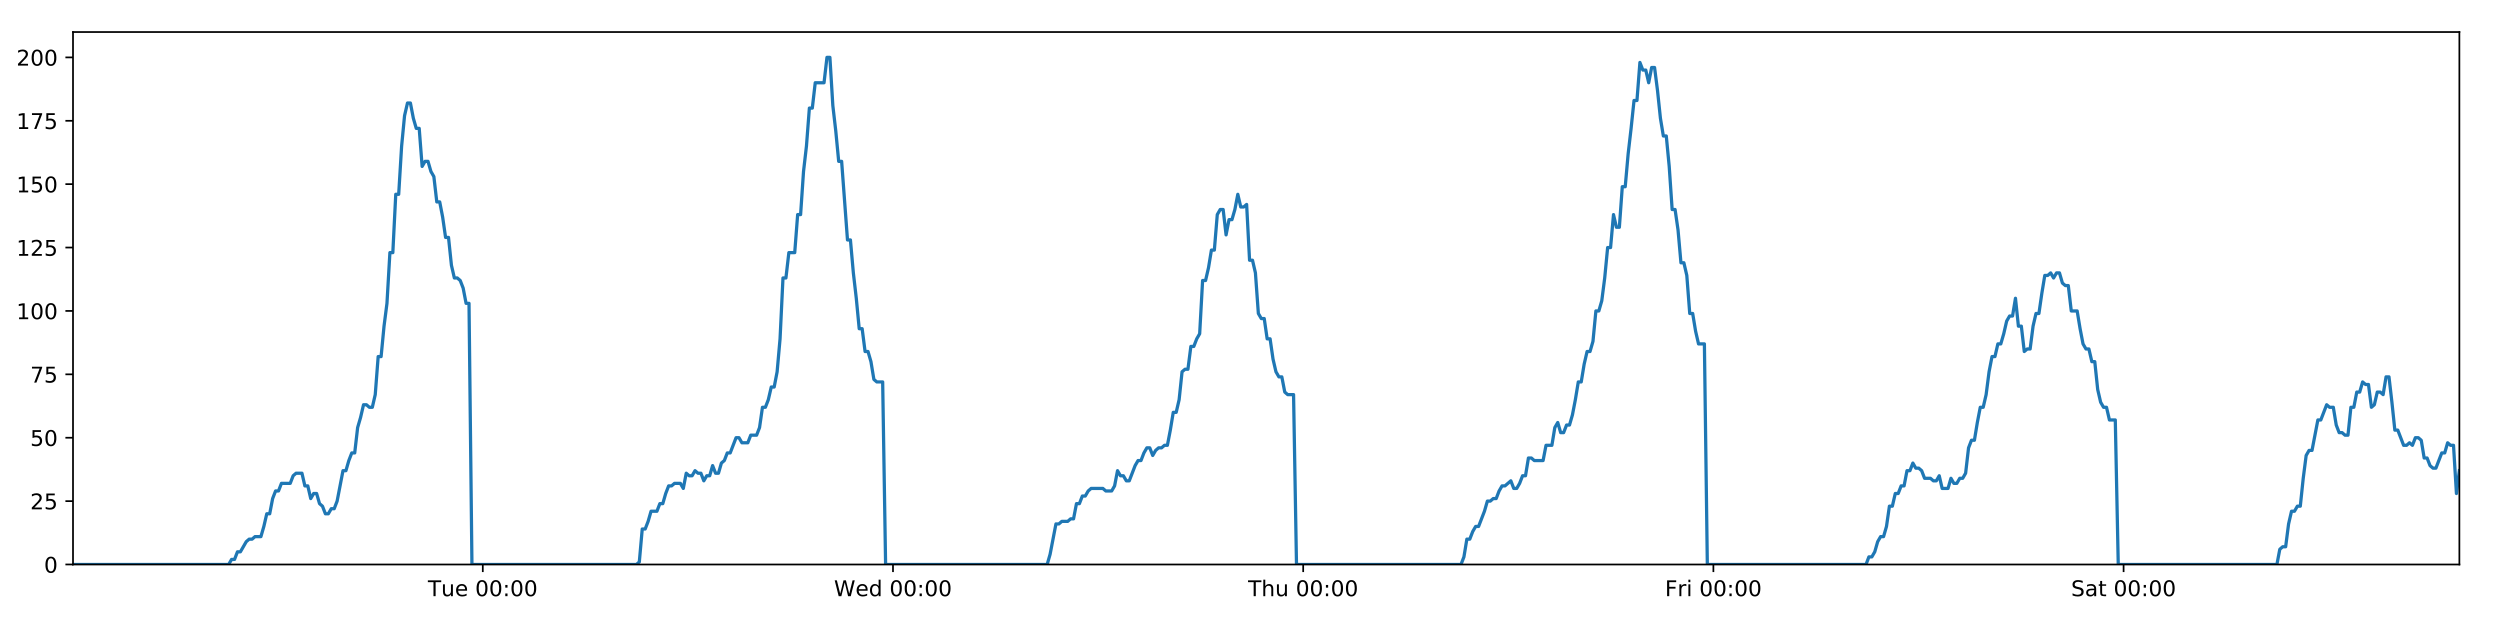
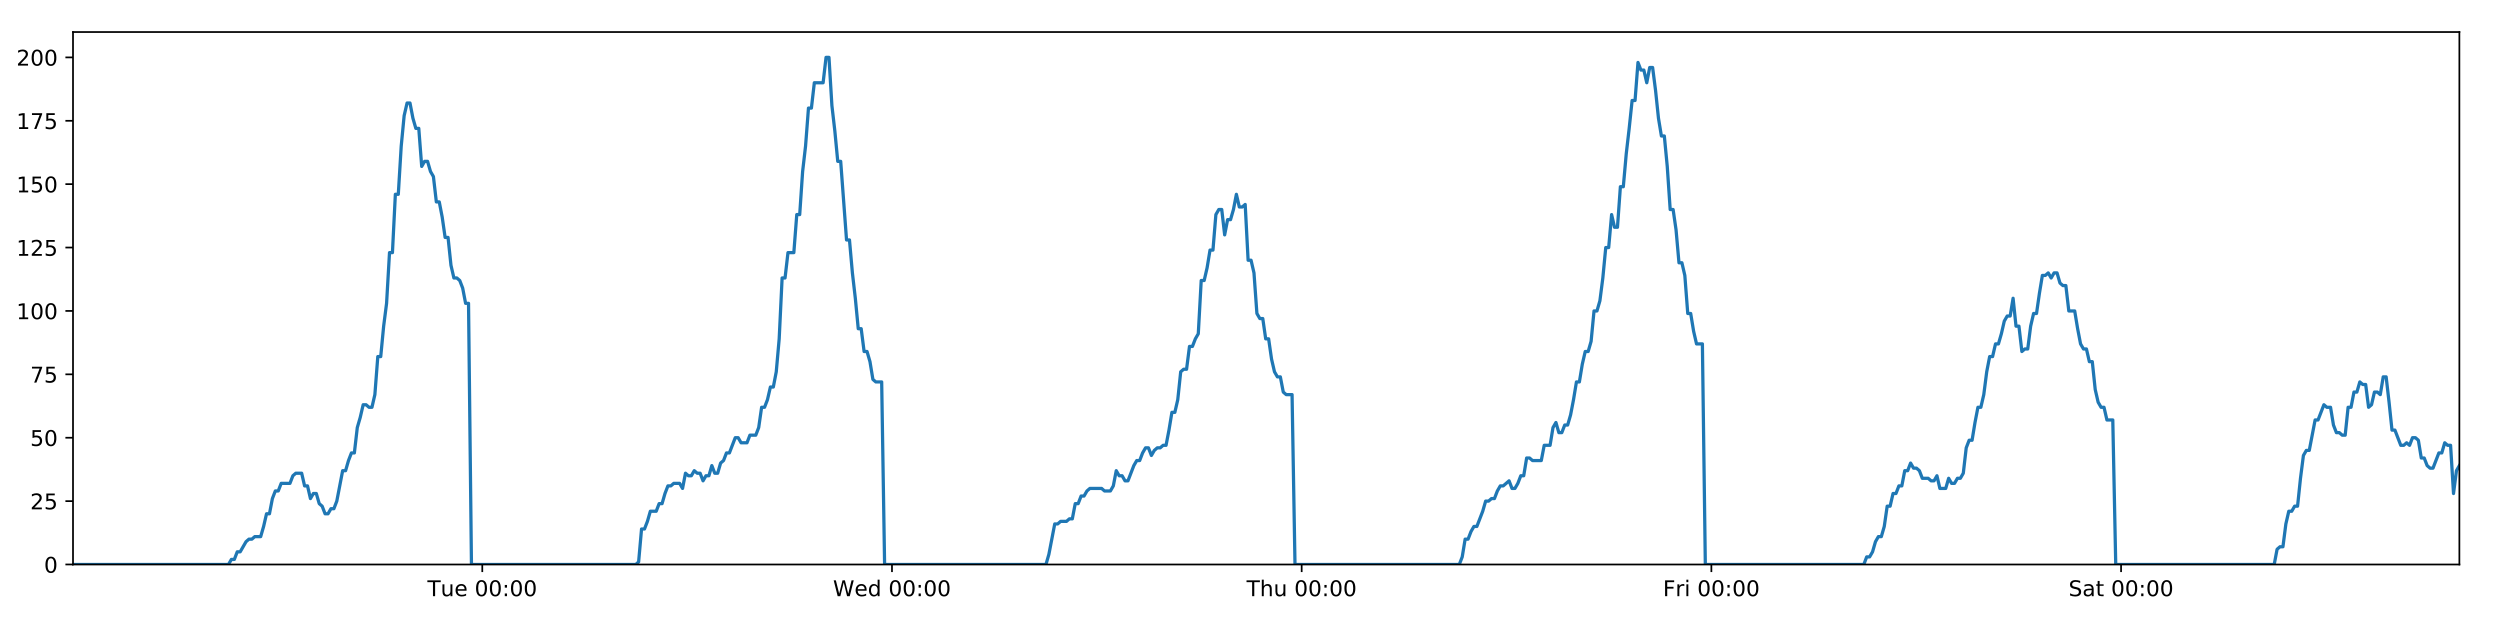
<svg xmlns="http://www.w3.org/2000/svg" xmlns:xlink="http://www.w3.org/1999/xlink" height="288pt" version="1.1" viewBox="0 0 1152 288" width="1152pt">
  <defs>
    <style type="text/css">
*{stroke-linecap:butt;stroke-linejoin:round;}
  </style>
  </defs>
  <g id="figure_1">
    <g id="patch_1">
      <path d="M 0 288  L 1152 288  L 1152 0  L 0 0  z " style="fill:#ffffff;" />
    </g>
    <g id="axes_1">
      <g id="patch_2">
        <path d="M 33.64 260.12  L 1133.28 260.12  L 1133.28 14.76  L 33.64 14.76  z " style="fill:#ffffff;" />
      </g>
      <g id="matplotlib.axis_1">
        <g id="xtick_1">
          <g id="line2d_1">
            <defs>
-               <path d="M 0 0  L 0 3.5  " id="mc41a1f7509" style="stroke:#000000;stroke-width:0.8;" />
-             </defs>
-             <g>
-               <use style="stroke:#000000;stroke-width:0.8;" x="222.469" xlink:href="#mc41a1f7509" y="260.12" />
+               <path d="M 0 0  L 0 3.5  " id="md5258935ce" style="stroke:#000000;stroke-width:0.8;" />
+             </defs>
+             <g>
+               <use style="stroke:#000000;stroke-width:0.8;" x="222.237" xlink:href="#md5258935ce" y="260.12" />
            </g>
          </g>
          <g id="text_1">
            <defs>
              <path d="M -0.297 72.906  L 61.375 72.906  L 61.375 64.594  L 35.5 64.594  L 35.5 0  L 25.594 0  L 25.594 64.594  L -0.297 64.594  z " id="DejaVuSans-84" />
              <path d="M 8.5 21.578  L 8.5 54.688  L 17.484 54.688  L 17.484 21.922  Q 17.484 14.156 20.5 10.266  Q 23.531 6.391 29.594 6.391  Q 36.859 6.391 41.078 11.031  Q 45.312 15.672 45.312 23.688  L 45.312 54.688  L 54.297 54.688  L 54.297 0  L 45.312 0  L 45.312 8.406  Q 42.047 3.422 37.719 1  Q 33.406 -1.422 27.688 -1.422  Q 18.266 -1.422 13.375 4.438  Q 8.5 10.297 8.5 21.578  z M 31.109 56  z " id="DejaVuSans-117" />
              <path d="M 56.203 29.594  L 56.203 25.203  L 14.891 25.203  Q 15.484 15.922 20.484 11.062  Q 25.484 6.203 34.422 6.203  Q 39.594 6.203 44.453 7.469  Q 49.312 8.734 54.109 11.281  L 54.109 2.781  Q 49.266 0.734 44.188 -0.344  Q 39.109 -1.422 33.891 -1.422  Q 20.797 -1.422 13.156 6.188  Q 5.516 13.812 5.516 26.812  Q 5.516 40.234 12.766 48.109  Q 20.016 56 32.328 56  Q 43.359 56 49.781 48.891  Q 56.203 41.797 56.203 29.594  z M 47.219 32.234  Q 47.125 39.594 43.094 43.984  Q 39.062 48.391 32.422 48.391  Q 24.906 48.391 20.391 44.141  Q 15.875 39.891 15.188 32.172  z " id="DejaVuSans-101" />
              <path id="DejaVuSans-32" />
              <path d="M 31.781 66.406  Q 24.172 66.406 20.328 58.906  Q 16.5 51.422 16.5 36.375  Q 16.5 21.391 20.328 13.891  Q 24.172 6.391 31.781 6.391  Q 39.453 6.391 43.281 13.891  Q 47.125 21.391 47.125 36.375  Q 47.125 51.422 43.281 58.906  Q 39.453 66.406 31.781 66.406  z M 31.781 74.219  Q 44.047 74.219 50.516 64.516  Q 56.984 54.828 56.984 36.375  Q 56.984 17.969 50.516 8.266  Q 44.047 -1.422 31.781 -1.422  Q 19.531 -1.422 13.062 8.266  Q 6.594 17.969 6.594 36.375  Q 6.594 54.828 13.062 64.516  Q 19.531 74.219 31.781 74.219  z " id="DejaVuSans-48" />
              <path d="M 11.719 12.406  L 22.016 12.406  L 22.016 0  L 11.719 0  z M 11.719 51.703  L 22.016 51.703  L 22.016 39.312  L 11.719 39.312  z " id="DejaVuSans-58" />
            </defs>
-             <g transform="translate(197.1827 274.7184)scale(0.1 -0.1)">
+             <g transform="translate(196.951 274.7184)scale(0.1 -0.1)">
              <use xlink:href="#DejaVuSans-84" />
              <use x="60.85" xlink:href="#DejaVuSans-117" />
              <use x="124.229" xlink:href="#DejaVuSans-101" />
              <use x="185.752" xlink:href="#DejaVuSans-32" />
              <use x="217.539" xlink:href="#DejaVuSans-48" />
              <use x="281.162" xlink:href="#DejaVuSans-48" />
              <use x="344.785" xlink:href="#DejaVuSans-58" />
              <use x="378.477" xlink:href="#DejaVuSans-48" />
              <use x="442.1" xlink:href="#DejaVuSans-48" />
            </g>
          </g>
        </g>
        <g id="xtick_2">
          <g id="line2d_2">
            <g>
-               <use style="stroke:#000000;stroke-width:0.8;" x="411.489" xlink:href="#mc41a1f7509" y="260.12" />
+               <use style="stroke:#000000;stroke-width:0.8;" x="411.025" xlink:href="#md5258935ce" y="260.12" />
            </g>
          </g>
          <g id="text_2">
            <defs>
              <path d="M 3.328 72.906  L 13.281 72.906  L 28.609 11.281  L 43.891 72.906  L 54.984 72.906  L 70.312 11.281  L 85.594 72.906  L 95.609 72.906  L 77.297 0  L 64.891 0  L 49.516 63.281  L 33.984 0  L 21.578 0  z " id="DejaVuSans-87" />
              <path d="M 45.406 46.391  L 45.406 75.984  L 54.391 75.984  L 54.391 0  L 45.406 0  L 45.406 8.203  Q 42.578 3.328 38.25 0.953  Q 33.938 -1.422 27.875 -1.422  Q 17.969 -1.422 11.734 6.484  Q 5.516 14.406 5.516 27.297  Q 5.516 40.188 11.734 48.094  Q 17.969 56 27.875 56  Q 33.938 56 38.25 53.625  Q 42.578 51.266 45.406 46.391  z M 14.797 27.297  Q 14.797 17.391 18.875 11.75  Q 22.953 6.109 30.078 6.109  Q 37.203 6.109 41.297 11.75  Q 45.406 17.391 45.406 27.297  Q 45.406 37.203 41.297 42.844  Q 37.203 48.484 30.078 48.484  Q 22.953 48.484 18.875 42.844  Q 14.797 37.203 14.797 27.297  z " id="DejaVuSans-100" />
            </defs>
-             <g transform="translate(384.2998 274.7184)scale(0.1 -0.1)">
+             <g transform="translate(383.8361 274.7184)scale(0.1 -0.1)">
              <use xlink:href="#DejaVuSans-87" />
              <use x="98.799" xlink:href="#DejaVuSans-101" />
              <use x="160.322" xlink:href="#DejaVuSans-100" />
              <use x="223.799" xlink:href="#DejaVuSans-32" />
              <use x="255.586" xlink:href="#DejaVuSans-48" />
              <use x="319.209" xlink:href="#DejaVuSans-48" />
              <use x="382.832" xlink:href="#DejaVuSans-58" />
              <use x="416.523" xlink:href="#DejaVuSans-48" />
              <use x="480.146" xlink:href="#DejaVuSans-48" />
            </g>
          </g>
        </g>
        <g id="xtick_3">
          <g id="line2d_3">
            <g>
-               <use style="stroke:#000000;stroke-width:0.8;" x="600.509" xlink:href="#mc41a1f7509" y="260.12" />
+               <use style="stroke:#000000;stroke-width:0.8;" x="599.813" xlink:href="#md5258935ce" y="260.12" />
            </g>
          </g>
          <g id="text_3">
            <defs>
              <path d="M 54.891 33.016  L 54.891 0  L 45.906 0  L 45.906 32.719  Q 45.906 40.484 42.875 44.328  Q 39.844 48.188 33.797 48.188  Q 26.516 48.188 22.312 43.547  Q 18.109 38.922 18.109 30.906  L 18.109 0  L 9.078 0  L 9.078 75.984  L 18.109 75.984  L 18.109 46.188  Q 21.344 51.125 25.703 53.562  Q 30.078 56 35.797 56  Q 45.219 56 50.047 50.172  Q 54.891 44.344 54.891 33.016  z " id="DejaVuSans-104" />
            </defs>
-             <g transform="translate(575.1192 274.7184)scale(0.1 -0.1)">
+             <g transform="translate(574.4236 274.7184)scale(0.1 -0.1)">
              <use xlink:href="#DejaVuSans-84" />
              <use x="61.084" xlink:href="#DejaVuSans-104" />
              <use x="124.463" xlink:href="#DejaVuSans-117" />
              <use x="187.842" xlink:href="#DejaVuSans-32" />
              <use x="219.629" xlink:href="#DejaVuSans-48" />
              <use x="283.252" xlink:href="#DejaVuSans-48" />
              <use x="346.875" xlink:href="#DejaVuSans-58" />
              <use x="380.566" xlink:href="#DejaVuSans-48" />
              <use x="444.189" xlink:href="#DejaVuSans-48" />
            </g>
          </g>
        </g>
        <g id="xtick_4">
          <g id="line2d_4">
            <g>
-               <use style="stroke:#000000;stroke-width:0.8;" x="789.529" xlink:href="#mc41a1f7509" y="260.12" />
+               <use style="stroke:#000000;stroke-width:0.8;" x="788.602" xlink:href="#md5258935ce" y="260.12" />
            </g>
          </g>
          <g id="text_4">
            <defs>
              <path d="M 9.812 72.906  L 51.703 72.906  L 51.703 64.594  L 19.672 64.594  L 19.672 43.109  L 48.578 43.109  L 48.578 34.812  L 19.672 34.812  L 19.672 0  L 9.812 0  z " id="DejaVuSans-70" />
              <path d="M 41.109 46.297  Q 39.594 47.172 37.812 47.578  Q 36.031 48 33.891 48  Q 26.266 48 22.188 43.047  Q 18.109 38.094 18.109 28.812  L 18.109 0  L 9.078 0  L 9.078 54.688  L 18.109 54.688  L 18.109 46.188  Q 20.953 51.172 25.484 53.578  Q 30.031 56 36.531 56  Q 37.453 56 38.578 55.875  Q 39.703 55.766 41.062 55.516  z " id="DejaVuSans-114" />
              <path d="M 9.422 54.688  L 18.406 54.688  L 18.406 0  L 9.422 0  z M 9.422 75.984  L 18.406 75.984  L 18.406 64.594  L 9.422 64.594  z " id="DejaVuSans-105" />
            </defs>
-             <g transform="translate(767.216 274.7184)scale(0.1 -0.1)">
+             <g transform="translate(766.2884 274.7184)scale(0.1 -0.1)">
              <use xlink:href="#DejaVuSans-70" />
              <use x="57.41" xlink:href="#DejaVuSans-114" />
              <use x="98.523" xlink:href="#DejaVuSans-105" />
              <use x="126.307" xlink:href="#DejaVuSans-32" />
              <use x="158.094" xlink:href="#DejaVuSans-48" />
              <use x="221.717" xlink:href="#DejaVuSans-48" />
              <use x="285.34" xlink:href="#DejaVuSans-58" />
              <use x="319.031" xlink:href="#DejaVuSans-48" />
              <use x="382.654" xlink:href="#DejaVuSans-48" />
            </g>
          </g>
        </g>
        <g id="xtick_5">
          <g id="line2d_5">
            <g>
-               <use style="stroke:#000000;stroke-width:0.8;" x="978.55" xlink:href="#mc41a1f7509" y="260.12" />
+               <use style="stroke:#000000;stroke-width:0.8;" x="977.39" xlink:href="#md5258935ce" y="260.12" />
            </g>
          </g>
          <g id="text_5">
            <defs>
              <path d="M 53.516 70.516  L 53.516 60.891  Q 47.906 63.578 42.922 64.891  Q 37.938 66.219 33.297 66.219  Q 25.25 66.219 20.875 63.094  Q 16.5 59.969 16.5 54.203  Q 16.5 49.359 19.406 46.891  Q 22.312 44.438 30.422 42.922  L 36.375 41.703  Q 47.406 39.594 52.656 34.297  Q 57.906 29 57.906 20.125  Q 57.906 9.516 50.797 4.047  Q 43.703 -1.422 29.984 -1.422  Q 24.812 -1.422 18.969 -0.25  Q 13.141 0.922 6.891 3.219  L 6.891 13.375  Q 12.891 10.016 18.656 8.297  Q 24.422 6.594 29.984 6.594  Q 38.422 6.594 43.016 9.906  Q 47.609 13.234 47.609 19.391  Q 47.609 24.75 44.312 27.781  Q 41.016 30.812 33.5 32.328  L 27.484 33.5  Q 16.453 35.688 11.516 40.375  Q 6.594 45.062 6.594 53.422  Q 6.594 63.094 13.406 68.656  Q 20.219 74.219 32.172 74.219  Q 37.312 74.219 42.625 73.281  Q 47.953 72.359 53.516 70.516  z " id="DejaVuSans-83" />
              <path d="M 34.281 27.484  Q 23.391 27.484 19.188 25  Q 14.984 22.516 14.984 16.5  Q 14.984 11.719 18.141 8.906  Q 21.297 6.109 26.703 6.109  Q 34.188 6.109 38.703 11.406  Q 43.219 16.703 43.219 25.484  L 43.219 27.484  z M 52.203 31.203  L 52.203 0  L 43.219 0  L 43.219 8.297  Q 40.141 3.328 35.547 0.953  Q 30.953 -1.422 24.312 -1.422  Q 15.922 -1.422 10.953 3.297  Q 6 8.016 6 15.922  Q 6 25.141 12.172 29.828  Q 18.359 34.516 30.609 34.516  L 43.219 34.516  L 43.219 35.406  Q 43.219 41.609 39.141 45  Q 35.062 48.391 27.688 48.391  Q 23 48.391 18.547 47.266  Q 14.109 46.141 10.016 43.891  L 10.016 52.203  Q 14.938 54.109 19.578 55.047  Q 24.219 56 28.609 56  Q 40.484 56 46.344 49.844  Q 52.203 43.703 52.203 31.203  z " id="DejaVuSans-97" />
              <path d="M 18.312 70.219  L 18.312 54.688  L 36.812 54.688  L 36.812 47.703  L 18.312 47.703  L 18.312 18.016  Q 18.312 11.328 20.141 9.422  Q 21.969 7.516 27.594 7.516  L 36.812 7.516  L 36.812 0  L 27.594 0  Q 17.188 0 13.234 3.875  Q 9.281 7.766 9.281 18.016  L 9.281 47.703  L 2.688 47.703  L 2.688 54.688  L 9.281 54.688  L 9.281 70.219  z " id="DejaVuSans-116" />
            </defs>
-             <g transform="translate(954.3527 274.7184)scale(0.1 -0.1)">
+             <g transform="translate(953.1931 274.7184)scale(0.1 -0.1)">
              <use xlink:href="#DejaVuSans-83" />
              <use x="63.477" xlink:href="#DejaVuSans-97" />
              <use x="124.756" xlink:href="#DejaVuSans-116" />
              <use x="163.965" xlink:href="#DejaVuSans-32" />
              <use x="195.752" xlink:href="#DejaVuSans-48" />
              <use x="259.375" xlink:href="#DejaVuSans-48" />
              <use x="322.998" xlink:href="#DejaVuSans-58" />
              <use x="356.689" xlink:href="#DejaVuSans-48" />
              <use x="420.312" xlink:href="#DejaVuSans-48" />
            </g>
          </g>
        </g>
      </g>
      <g id="matplotlib.axis_2">
        <g id="ytick_1">
          <g id="line2d_6">
            <defs>
-               <path d="M 0 0  L -3.5 0  " id="mb7c063714a" style="stroke:#000000;stroke-width:0.8;" />
-             </defs>
-             <g>
-               <use style="stroke:#000000;stroke-width:0.8;" x="33.64" xlink:href="#mb7c063714a" y="260.12" />
+               <path d="M 0 0  L -3.5 0  " id="ma5c01101cc" style="stroke:#000000;stroke-width:0.8;" />
+             </defs>
+             <g>
+               <use style="stroke:#000000;stroke-width:0.8;" x="33.64" xlink:href="#ma5c01101cc" y="260.12" />
            </g>
          </g>
          <g id="text_6">
            <g transform="translate(20.2775 263.9192)scale(0.1 -0.1)">
              <use xlink:href="#DejaVuSans-48" />
            </g>
          </g>
        </g>
        <g id="ytick_2">
          <g id="line2d_7">
            <g>
-               <use style="stroke:#000000;stroke-width:0.8;" x="33.64" xlink:href="#mb7c063714a" y="230.91" />
+               <use style="stroke:#000000;stroke-width:0.8;" x="33.64" xlink:href="#ma5c01101cc" y="230.91" />
            </g>
          </g>
          <g id="text_7">
            <defs>
              <path d="M 19.188 8.297  L 53.609 8.297  L 53.609 0  L 7.328 0  L 7.328 8.297  Q 12.938 14.109 22.625 23.891  Q 32.328 33.688 34.812 36.531  Q 39.547 41.844 41.422 45.531  Q 43.312 49.219 43.312 52.781  Q 43.312 58.594 39.234 62.25  Q 35.156 65.922 28.609 65.922  Q 23.969 65.922 18.812 64.312  Q 13.672 62.703 7.812 59.422  L 7.812 69.391  Q 13.766 71.781 18.938 73  Q 24.125 74.219 28.422 74.219  Q 39.75 74.219 46.484 68.547  Q 53.219 62.891 53.219 53.422  Q 53.219 48.922 51.531 44.891  Q 49.859 40.875 45.406 35.406  Q 44.188 33.984 37.641 27.219  Q 31.109 20.453 19.188 8.297  z " id="DejaVuSans-50" />
              <path d="M 10.797 72.906  L 49.516 72.906  L 49.516 64.594  L 19.828 64.594  L 19.828 46.734  Q 21.969 47.469 24.109 47.828  Q 26.266 48.188 28.422 48.188  Q 40.625 48.188 47.75 41.5  Q 54.891 34.812 54.891 23.391  Q 54.891 11.625 47.562 5.094  Q 40.234 -1.422 26.906 -1.422  Q 22.312 -1.422 17.547 -0.641  Q 12.797 0.141 7.719 1.703  L 7.719 11.625  Q 12.109 9.234 16.797 8.062  Q 21.484 6.891 26.703 6.891  Q 35.156 6.891 40.078 11.328  Q 45.016 15.766 45.016 23.391  Q 45.016 31 40.078 35.438  Q 35.156 39.891 26.703 39.891  Q 22.75 39.891 18.812 39.016  Q 14.891 38.141 10.797 36.281  z " id="DejaVuSans-53" />
            </defs>
            <g transform="translate(13.915 234.7097)scale(0.1 -0.1)">
              <use xlink:href="#DejaVuSans-50" />
              <use x="63.623" xlink:href="#DejaVuSans-53" />
            </g>
          </g>
        </g>
        <g id="ytick_3">
          <g id="line2d_8">
            <g>
-               <use style="stroke:#000000;stroke-width:0.8;" x="33.64" xlink:href="#mb7c063714a" y="201.701" />
+               <use style="stroke:#000000;stroke-width:0.8;" x="33.64" xlink:href="#ma5c01101cc" y="201.701" />
            </g>
          </g>
          <g id="text_8">
            <g transform="translate(13.915 205.5002)scale(0.1 -0.1)">
              <use xlink:href="#DejaVuSans-53" />
              <use x="63.623" xlink:href="#DejaVuSans-48" />
            </g>
          </g>
        </g>
        <g id="ytick_4">
          <g id="line2d_9">
            <g>
-               <use style="stroke:#000000;stroke-width:0.8;" x="33.64" xlink:href="#mb7c063714a" y="172.491" />
+               <use style="stroke:#000000;stroke-width:0.8;" x="33.64" xlink:href="#ma5c01101cc" y="172.491" />
            </g>
          </g>
          <g id="text_9">
            <defs>
              <path d="M 8.203 72.906  L 55.078 72.906  L 55.078 68.703  L 28.609 0  L 18.312 0  L 43.219 64.594  L 8.203 64.594  z " id="DejaVuSans-55" />
            </defs>
            <g transform="translate(13.915 176.2906)scale(0.1 -0.1)">
              <use xlink:href="#DejaVuSans-55" />
              <use x="63.623" xlink:href="#DejaVuSans-53" />
            </g>
          </g>
        </g>
        <g id="ytick_5">
          <g id="line2d_10">
            <g>
-               <use style="stroke:#000000;stroke-width:0.8;" x="33.64" xlink:href="#mb7c063714a" y="143.282" />
+               <use style="stroke:#000000;stroke-width:0.8;" x="33.64" xlink:href="#ma5c01101cc" y="143.282" />
            </g>
          </g>
          <g id="text_10">
            <defs>
              <path d="M 12.406 8.297  L 28.516 8.297  L 28.516 63.922  L 10.984 60.406  L 10.984 69.391  L 28.422 72.906  L 38.281 72.906  L 38.281 8.297  L 54.391 8.297  L 54.391 0  L 12.406 0  z " id="DejaVuSans-49" />
            </defs>
            <g transform="translate(7.5525 147.0811)scale(0.1 -0.1)">
              <use xlink:href="#DejaVuSans-49" />
              <use x="63.623" xlink:href="#DejaVuSans-48" />
              <use x="127.246" xlink:href="#DejaVuSans-48" />
            </g>
          </g>
        </g>
        <g id="ytick_6">
          <g id="line2d_11">
            <g>
-               <use style="stroke:#000000;stroke-width:0.8;" x="33.64" xlink:href="#mb7c063714a" y="114.072" />
+               <use style="stroke:#000000;stroke-width:0.8;" x="33.64" xlink:href="#ma5c01101cc" y="114.072" />
            </g>
          </g>
          <g id="text_11">
            <g transform="translate(7.5525 117.8716)scale(0.1 -0.1)">
              <use xlink:href="#DejaVuSans-49" />
              <use x="63.623" xlink:href="#DejaVuSans-50" />
              <use x="127.246" xlink:href="#DejaVuSans-53" />
            </g>
          </g>
        </g>
        <g id="ytick_7">
          <g id="line2d_12">
            <g>
-               <use style="stroke:#000000;stroke-width:0.8;" x="33.64" xlink:href="#mb7c063714a" y="84.863" />
+               <use style="stroke:#000000;stroke-width:0.8;" x="33.64" xlink:href="#ma5c01101cc" y="84.863" />
            </g>
          </g>
          <g id="text_12">
            <g transform="translate(7.5525 88.66208)scale(0.1 -0.1)">
              <use xlink:href="#DejaVuSans-49" />
              <use x="63.623" xlink:href="#DejaVuSans-53" />
              <use x="127.246" xlink:href="#DejaVuSans-48" />
            </g>
          </g>
        </g>
        <g id="ytick_8">
          <g id="line2d_13">
            <g>
-               <use style="stroke:#000000;stroke-width:0.8;" x="33.64" xlink:href="#mb7c063714a" y="55.653" />
+               <use style="stroke:#000000;stroke-width:0.8;" x="33.64" xlink:href="#ma5c01101cc" y="55.653" />
            </g>
          </g>
          <g id="text_13">
            <g transform="translate(7.5525 59.45255)scale(0.1 -0.1)">
              <use xlink:href="#DejaVuSans-49" />
              <use x="63.623" xlink:href="#DejaVuSans-55" />
              <use x="127.246" xlink:href="#DejaVuSans-53" />
            </g>
          </g>
        </g>
        <g id="ytick_9">
          <g id="line2d_14">
            <g>
-               <use style="stroke:#000000;stroke-width:0.8;" x="33.64" xlink:href="#mb7c063714a" y="26.444" />
+               <use style="stroke:#000000;stroke-width:0.8;" x="33.64" xlink:href="#ma5c01101cc" y="26.444" />
            </g>
          </g>
          <g id="text_14">
            <g transform="translate(7.5525 30.24303)scale(0.1 -0.1)">
              <use xlink:href="#DejaVuSans-50" />
              <use x="63.623" xlink:href="#DejaVuSans-48" />
              <use x="127.246" xlink:href="#DejaVuSans-48" />
            </g>
          </g>
        </g>
      </g>
      <g id="line2d_15">
-         <path clip-path="url(#pcf54d6f0dc)" d="M 33.64 260.12  L 105.362 260.12  L 106.713 257.783  L 108.066 257.783  L 109.418 254.278  L 110.77 254.278  L 113.471 249.605  L 114.823 248.436  L 116.173 248.436  L 117.524 247.268  L 120.225 247.268  L 121.577 242.594  L 122.927 236.752  L 124.278 236.752  L 125.629 229.742  L 126.982 226.237  L 128.332 226.237  L 129.683 222.732  L 133.734 222.732  L 135.084 219.227  L 136.434 218.058  L 139.136 218.058  L 140.487 223.9  L 141.837 223.9  L 143.19 229.742  L 144.54 227.405  L 145.891 227.405  L 147.241 232.079  L 148.591 233.247  L 149.943 236.752  L 151.293 236.752  L 152.646 234.416  L 153.995 234.416  L 155.346 230.91  L 158.046 216.89  L 159.395 216.89  L 160.745 212.216  L 162.097 208.711  L 163.449 208.711  L 164.799 197.027  L 166.155 192.354  L 167.51 186.512  L 168.86 186.512  L 170.211 187.68  L 171.561 187.68  L 172.912 181.838  L 174.262 164.313  L 175.612 164.313  L 176.962 150.292  L 178.313 139.777  L 179.665 116.409  L 181.015 116.409  L 182.365 89.536  L 183.717 89.536  L 185.067 67.337  L 186.417 53.317  L 187.766 47.475  L 189.116 47.475  L 190.466 54.485  L 191.816 59.158  L 193.167 59.158  L 194.518 76.684  L 195.867 74.347  L 197.22 74.347  L 198.571 79.021  L 199.92 81.358  L 201.272 93.042  L 202.622 93.042  L 203.972 100.052  L 205.321 109.399  L 206.67 109.399  L 208.021 122.251  L 209.371 128.093  L 210.723 128.093  L 212.072 129.261  L 213.422 132.766  L 214.772 139.777  L 216.121 139.777  L 217.469 260.12  L 293.265 260.12  L 294.593 258.952  L 295.947 243.763  L 297.3 243.763  L 298.653 240.258  L 300.003 235.584  L 302.709 235.584  L 304.059 232.079  L 305.409 232.079  L 306.76 227.405  L 308.111 223.9  L 309.46 223.9  L 310.812 222.732  L 313.512 222.732  L 314.862 225.069  L 316.216 218.058  L 317.568 219.227  L 318.918 219.227  L 320.268 216.89  L 321.619 218.058  L 322.97 218.058  L 324.32 221.563  L 325.67 219.227  L 327.021 219.227  L 328.372 214.553  L 329.722 218.058  L 331.071 218.058  L 332.421 213.385  L 333.773 212.216  L 335.125 208.711  L 336.477 208.711  L 339.176 201.701  L 340.528 201.701  L 341.88 204.038  L 344.59 204.038  L 345.939 200.533  L 348.641 200.533  L 349.993 197.027  L 351.344 187.68  L 352.694 187.68  L 354.043 184.175  L 355.394 178.333  L 356.744 178.333  L 358.097 171.323  L 359.447 156.134  L 360.798 128.093  L 362.152 128.093  L 363.508 116.409  L 366.208 116.409  L 367.562 98.883  L 368.913 98.883  L 370.263 79.021  L 371.612 67.337  L 372.962 49.811  L 374.312 49.811  L 375.664 38.128  L 379.713 38.128  L 381.066 26.444  L 382.419 26.444  L 383.768 48.643  L 385.119 60.327  L 386.469 74.347  L 387.822 74.347  L 390.521 110.567  L 391.875 110.567  L 393.224 125.756  L 394.574 137.44  L 395.924 151.461  L 397.277 151.461  L 398.628 161.976  L 399.978 161.976  L 401.332 166.65  L 402.682 174.828  L 404.032 175.997  L 406.733 175.997  L 408.083 260.12  L 482.527 260.12  L 483.877 255.446  L 486.578 241.426  L 487.93 241.426  L 489.28 240.258  L 491.985 240.258  L 493.335 239.089  L 494.685 239.089  L 496.037 232.079  L 497.389 232.079  L 498.74 228.574  L 500.092 228.574  L 501.443 226.237  L 502.795 225.069  L 508.199 225.069  L 509.555 226.237  L 512.255 226.237  L 513.605 223.9  L 514.957 216.89  L 516.307 219.227  L 517.659 219.227  L 519.012 221.563  L 520.361 221.563  L 523.062 214.553  L 524.415 212.216  L 525.767 212.216  L 527.117 208.711  L 528.468 206.374  L 529.821 206.374  L 531.171 209.88  L 532.523 207.543  L 533.875 206.374  L 535.228 206.374  L 536.581 205.206  L 537.931 205.206  L 539.282 198.196  L 540.634 190.017  L 541.987 190.017  L 543.34 184.175  L 544.692 171.323  L 546.042 170.155  L 547.396 170.155  L 548.749 159.639  L 550.102 159.639  L 551.453 156.134  L 552.805 153.797  L 554.158 129.261  L 555.52 129.261  L 556.871 123.419  L 558.221 115.241  L 559.573 115.241  L 560.924 98.883  L 562.274 96.547  L 563.625 96.547  L 564.976 108.23  L 566.331 101.22  L 567.68 101.22  L 569.03 96.547  L 570.383 89.536  L 571.739 95.378  L 573.092 95.378  L 574.444 94.21  L 575.797 119.914  L 577.149 119.914  L 578.499 125.756  L 579.851 144.45  L 581.204 146.787  L 582.556 146.787  L 583.908 156.134  L 585.257 156.134  L 586.61 165.481  L 587.962 171.323  L 589.312 173.66  L 590.665 173.66  L 592.018 180.67  L 593.367 181.838  L 596.072 181.838  L 597.424 260.12  L 673.229 260.12  L 674.578 256.615  L 675.928 248.436  L 677.277 248.436  L 678.63 244.931  L 679.98 242.594  L 681.33 242.594  L 684.033 235.584  L 685.385 230.91  L 686.738 230.91  L 688.087 229.742  L 689.438 229.742  L 690.788 226.237  L 692.141 223.9  L 693.491 223.9  L 696.193 221.563  L 697.544 225.069  L 698.895 225.069  L 700.246 222.732  L 701.597 219.227  L 702.948 219.227  L 704.299 211.048  L 705.65 211.048  L 707 212.216  L 711.054 212.216  L 712.406 205.206  L 715.107 205.206  L 716.459 197.027  L 717.811 194.691  L 719.163 199.364  L 720.515 199.364  L 721.873 195.859  L 723.224 195.859  L 724.574 191.186  L 725.925 184.175  L 727.276 175.997  L 728.627 175.997  L 729.978 167.818  L 731.331 161.976  L 732.683 161.976  L 734.036 157.302  L 735.389 143.282  L 736.743 143.282  L 738.095 138.608  L 739.447 128.093  L 740.8 114.072  L 742.151 114.072  L 743.501 98.883  L 744.851 104.725  L 746.201 104.725  L 747.553 86.031  L 748.903 86.031  L 750.259 70.842  L 751.61 59.158  L 752.961 46.306  L 754.314 46.306  L 755.668 28.781  L 757.02 32.286  L 758.37 32.286  L 759.721 38.128  L 761.07 31.117  L 762.42 31.117  L 763.77 41.633  L 765.121 54.485  L 766.471 62.664  L 767.821 62.664  L 769.17 76.684  L 770.526 96.547  L 771.875 96.547  L 773.227 105.894  L 774.579 121.083  L 775.929 121.083  L 777.279 126.925  L 778.631 144.45  L 779.983 144.45  L 781.333 152.629  L 782.683 158.471  L 785.385 158.471  L 786.735 260.12  L 859.859 260.12  L 861.187 256.615  L 862.537 256.615  L 863.888 254.278  L 865.237 249.605  L 866.587 247.268  L 867.94 247.268  L 869.291 242.594  L 870.642 233.247  L 871.993 233.247  L 873.343 227.405  L 874.692 227.405  L 876.042 223.9  L 877.395 223.9  L 878.744 216.89  L 880.094 216.89  L 881.445 213.385  L 882.794 215.722  L 884.144 215.722  L 885.495 216.89  L 886.845 220.395  L 889.551 220.395  L 890.901 221.563  L 892.251 221.563  L 893.601 219.227  L 894.951 225.069  L 897.65 225.069  L 898.999 220.395  L 900.35 222.732  L 901.702 222.732  L 903.053 220.395  L 904.405 220.395  L 905.756 218.058  L 907.106 206.374  L 908.455 202.869  L 909.807 202.869  L 911.156 194.691  L 912.506 187.68  L 913.856 187.68  L 915.208 181.838  L 916.564 171.323  L 917.915 164.313  L 919.269 164.313  L 920.618 158.471  L 921.968 158.471  L 923.322 153.797  L 924.673 147.955  L 926.024 145.619  L 927.377 145.619  L 928.728 137.44  L 930.079 150.292  L 931.429 150.292  L 932.785 161.976  L 934.135 160.808  L 935.485 160.808  L 936.835 150.292  L 938.185 144.45  L 939.537 144.45  L 940.887 135.103  L 942.238 126.925  L 943.59 126.925  L 944.94 125.756  L 946.291 128.093  L 947.645 125.756  L 949.007 125.756  L 950.362 130.43  L 951.717 131.598  L 953.073 131.598  L 954.438 143.282  L 957.15 143.282  L 958.506 151.461  L 959.857 158.471  L 961.214 160.808  L 962.565 160.808  L 963.918 166.65  L 965.269 166.65  L 966.622 179.502  L 967.972 185.344  L 969.323 187.68  L 970.673 187.68  L 972.025 193.522  L 974.726 193.522  L 976.088 260.12  L 1049.199 260.12  L 1050.527 253.11  L 1051.877 251.941  L 1053.228 251.941  L 1054.58 241.426  L 1055.929 235.584  L 1057.278 235.584  L 1058.628 233.247  L 1059.977 233.247  L 1061.326 220.395  L 1062.677 209.88  L 1064.026 207.543  L 1065.375 207.543  L 1068.074 193.522  L 1069.423 193.522  L 1072.124 186.512  L 1073.473 187.68  L 1075.188 187.68  L 1076.538 195.859  L 1077.891 199.364  L 1079.24 199.364  L 1080.592 200.533  L 1081.947 200.533  L 1083.296 187.68  L 1084.645 187.68  L 1085.995 180.67  L 1087.345 180.67  L 1088.695 175.997  L 1090.044 177.165  L 1091.394 177.165  L 1092.746 187.68  L 1094.095 186.512  L 1095.445 180.67  L 1096.794 180.67  L 1098.144 181.838  L 1099.493 173.66  L 1100.842 173.66  L 1102.192 185.344  L 1103.543 198.196  L 1104.892 198.196  L 1107.594 205.206  L 1108.945 205.206  L 1110.297 204.038  L 1111.648 205.206  L 1113 201.701  L 1114.353 201.701  L 1115.705 202.869  L 1117.057 211.048  L 1118.408 211.048  L 1119.759 214.553  L 1121.11 215.722  L 1122.462 215.722  L 1125.166 208.711  L 1126.518 208.711  L 1127.87 204.038  L 1129.223 205.206  L 1130.575 205.206  L 1131.928 227.405  L 1133.28 216.89  L 1133.28 216.89  " style="fill:none;stroke:#1f77b4;stroke-linecap:square;stroke-width:1.5;" />
+         <path clip-path="url(#pb0c9a649bb)" d="M 33.64 260.12  L 105.274 260.12  L 106.624 257.783  L 107.974 257.783  L 109.325 254.278  L 110.675 254.278  L 113.373 249.605  L 114.723 248.436  L 116.072 248.436  L 117.421 247.268  L 120.119 247.268  L 121.469 242.594  L 122.818 236.752  L 124.166 236.752  L 125.516 229.742  L 126.867 226.237  L 128.216 226.237  L 129.565 222.732  L 133.611 222.732  L 134.96 219.227  L 136.308 218.058  L 139.007 218.058  L 140.356 223.9  L 141.704 223.9  L 143.055 229.742  L 144.404 227.405  L 145.753 227.405  L 147.102 232.079  L 148.45 233.247  L 149.8 236.752  L 151.149 236.752  L 152.5 234.416  L 153.848 234.416  L 155.196 230.91  L 157.893 216.89  L 159.241 216.89  L 160.589 212.216  L 161.939 208.711  L 163.289 208.711  L 164.638 197.027  L 165.992 192.354  L 167.346 186.512  L 168.694 186.512  L 170.043 187.68  L 171.391 187.68  L 172.741 181.838  L 174.09 164.313  L 175.438 164.313  L 176.786 150.292  L 178.136 139.777  L 179.486 116.409  L 180.834 116.409  L 182.182 89.536  L 183.533 89.536  L 184.881 67.337  L 186.229 53.317  L 187.577 47.475  L 188.925 47.475  L 190.274 54.485  L 191.622 59.158  L 192.971 59.158  L 194.32 76.684  L 195.668 74.347  L 197.019 74.347  L 198.369 79.021  L 199.716 81.358  L 201.067 93.042  L 202.414 93.042  L 203.763 100.052  L 205.111 109.399  L 206.458 109.399  L 207.807 122.251  L 209.155 128.093  L 210.505 128.093  L 211.853 129.261  L 213.201 132.766  L 214.549 139.777  L 215.897 139.777  L 217.243 260.12  L 292.946 260.12  L 294.273 258.952  L 295.625 243.763  L 296.976 243.763  L 298.328 240.258  L 299.676 235.584  L 302.379 235.584  L 303.727 232.079  L 305.076 232.079  L 306.425 227.405  L 307.774 223.9  L 309.122 223.9  L 310.472 222.732  L 313.169 222.732  L 314.517 225.069  L 315.869 218.058  L 317.22 219.227  L 318.568 219.227  L 319.917 216.89  L 321.266 218.058  L 322.615 218.058  L 323.964 221.563  L 325.311 219.227  L 326.66 219.227  L 328.011 214.553  L 329.359 218.058  L 330.706 218.058  L 332.054 213.385  L 333.405 212.216  L 334.755 208.711  L 336.105 208.711  L 338.801 201.701  L 340.152 201.701  L 341.502 204.038  L 344.208 204.038  L 345.556 200.533  L 348.255 200.533  L 349.605 197.027  L 350.954 187.68  L 352.302 187.68  L 353.65 184.175  L 354.999 178.333  L 356.348 178.333  L 357.699 171.323  L 359.047 156.134  L 360.397 128.093  L 361.749 128.093  L 363.103 116.409  L 365.8 116.409  L 367.152 98.883  L 368.501 98.883  L 369.85 79.021  L 371.198 67.337  L 372.546 49.811  L 373.894 49.811  L 375.244 38.128  L 379.289 38.128  L 380.64 26.444  L 381.991 26.444  L 383.339 48.643  L 384.688 60.327  L 386.036 74.347  L 387.387 74.347  L 390.083 110.567  L 391.435 110.567  L 392.783 125.756  L 394.131 137.44  L 395.479 151.461  L 396.831 151.461  L 398.18 161.976  L 399.529 161.976  L 400.881 166.65  L 402.229 174.828  L 403.578 175.997  L 406.276 175.997  L 407.623 260.12  L 481.976 260.12  L 483.324 255.446  L 486.022 241.426  L 487.372 241.426  L 488.721 240.258  L 491.422 240.258  L 492.771 239.089  L 494.119 239.089  L 495.47 232.079  L 496.82 232.079  L 498.169 228.574  L 499.519 228.574  L 500.869 226.237  L 502.219 225.069  L 507.617 225.069  L 508.971 226.237  L 511.668 226.237  L 513.016 223.9  L 514.366 216.89  L 515.714 219.227  L 517.065 219.227  L 518.416 221.563  L 519.764 221.563  L 522.461 214.553  L 523.812 212.216  L 525.163 212.216  L 526.511 208.711  L 527.861 206.374  L 529.212 206.374  L 530.561 209.88  L 531.911 207.543  L 533.261 206.374  L 534.612 206.374  L 535.964 205.206  L 537.312 205.206  L 538.661 198.196  L 540.011 190.017  L 541.364 190.017  L 542.715 184.175  L 544.065 171.323  L 545.413 170.155  L 546.766 170.155  L 548.117 159.639  L 549.468 159.639  L 550.817 156.134  L 552.168 153.797  L 553.519 129.261  L 554.88 129.261  L 556.229 123.419  L 557.577 115.241  L 558.928 115.241  L 560.277 98.883  L 561.625 96.547  L 562.975 96.547  L 564.324 108.23  L 565.677 101.22  L 567.025 101.22  L 568.373 96.547  L 569.724 89.536  L 571.079 95.378  L 572.43 95.378  L 573.781 94.21  L 575.132 119.914  L 576.482 119.914  L 577.83 125.756  L 579.181 144.45  L 580.532 146.787  L 581.882 146.787  L 583.232 156.134  L 584.58 156.134  L 585.931 165.481  L 587.282 171.323  L 588.63 173.66  L 589.982 173.66  L 591.332 180.67  L 592.68 181.838  L 595.382 181.838  L 596.733 260.12  L 672.444 260.12  L 673.792 256.615  L 675.139 248.436  L 676.487 248.436  L 677.838 244.931  L 679.187 242.594  L 680.535 242.594  L 683.235 235.584  L 684.585 230.91  L 685.936 230.91  L 687.284 229.742  L 688.633 229.742  L 689.981 226.237  L 691.333 223.9  L 692.682 223.9  L 695.38 221.563  L 696.729 225.069  L 698.079 225.069  L 699.428 222.732  L 700.777 219.227  L 702.127 219.227  L 703.476 211.048  L 704.825 211.048  L 706.174 212.216  L 710.223 212.216  L 711.573 205.206  L 714.271 205.206  L 715.621 197.027  L 716.971 194.691  L 718.322 199.364  L 719.672 199.364  L 721.029 195.859  L 722.378 195.859  L 723.726 191.186  L 725.075 184.175  L 726.424 175.997  L 727.775 175.997  L 729.124 167.818  L 730.475 161.976  L 731.825 161.976  L 733.176 157.302  L 734.527 143.282  L 735.88 143.282  L 737.231 138.608  L 738.581 128.093  L 739.932 114.072  L 741.281 114.072  L 742.63 98.883  L 743.978 104.725  L 745.327 104.725  L 746.676 86.031  L 748.025 86.031  L 749.38 70.842  L 750.729 59.158  L 752.079 46.306  L 753.43 46.306  L 754.782 28.781  L 756.132 32.286  L 757.481 32.286  L 758.83 38.128  L 760.178 31.117  L 761.526 31.117  L 762.874 41.633  L 764.223 54.485  L 765.572 62.664  L 766.92 62.664  L 768.268 76.684  L 769.621 96.547  L 770.969 96.547  L 772.32 105.894  L 773.67 121.083  L 775.018 121.083  L 776.367 126.925  L 777.717 144.45  L 779.067 144.45  L 780.415 152.629  L 781.763 158.471  L 784.463 158.471  L 785.811 260.12  L 858.845 260.12  L 860.171 256.615  L 861.52 256.615  L 862.869 254.278  L 864.217 249.605  L 865.565 247.268  L 866.916 247.268  L 868.266 242.594  L 869.615 233.247  L 870.964 233.247  L 872.313 227.405  L 873.66 227.405  L 875.008 223.9  L 876.359 223.9  L 877.707 216.89  L 879.056 216.89  L 880.404 213.385  L 881.752 215.722  L 883.101 215.722  L 884.449 216.89  L 885.798 220.395  L 888.501 220.395  L 889.849 221.563  L 891.197 221.563  L 892.545 219.227  L 893.894 225.069  L 896.589 225.069  L 897.937 220.395  L 899.286 222.732  L 900.637 222.732  L 901.986 220.395  L 903.337 220.395  L 904.686 218.058  L 906.034 206.374  L 907.382 202.869  L 908.732 202.869  L 910.079 194.691  L 911.428 187.68  L 912.776 187.68  L 914.127 181.838  L 915.48 171.323  L 916.83 164.313  L 918.182 164.313  L 919.53 158.471  L 920.878 158.471  L 922.23 153.797  L 923.579 147.955  L 924.929 145.619  L 926.281 145.619  L 927.63 137.44  L 928.979 150.292  L 930.327 150.292  L 931.682 161.976  L 933.03 160.808  L 934.378 160.808  L 935.726 150.292  L 937.075 144.45  L 938.425 144.45  L 939.774 135.103  L 941.123 126.925  L 942.473 126.925  L 943.822 125.756  L 945.171 128.093  L 946.523 125.756  L 947.884 125.756  L 949.237 130.43  L 950.59 131.598  L 951.944 131.598  L 953.308 143.282  L 956.017 143.282  L 957.371 151.461  L 958.72 158.471  L 960.075 160.808  L 961.425 160.808  L 962.777 166.65  L 964.126 166.65  L 965.477 179.502  L 966.826 185.344  L 968.175 187.68  L 969.523 187.68  L 970.873 193.522  L 973.571 193.522  L 974.931 260.12  L 1047.953 260.12  L 1049.279 253.11  L 1050.627 251.941  L 1051.977 251.941  L 1053.327 241.426  L 1054.674 235.584  L 1056.022 235.584  L 1057.37 233.247  L 1058.717 233.247  L 1060.064 220.395  L 1061.414 209.88  L 1062.761 207.543  L 1064.109 207.543  L 1066.804 193.522  L 1068.151 193.522  L 1070.85 186.512  L 1072.197 187.68  L 1073.91 187.68  L 1075.259 195.859  L 1076.61 199.364  L 1077.957 199.364  L 1079.307 200.533  L 1080.66 200.533  L 1082.008 187.68  L 1083.356 187.68  L 1084.703 180.67  L 1086.051 180.67  L 1087.4 175.997  L 1088.747 177.165  L 1090.096 177.165  L 1091.446 187.68  L 1092.794 186.512  L 1094.142 180.67  L 1095.489 180.67  L 1096.837 181.838  L 1098.185 173.66  L 1099.532 173.66  L 1100.881 185.344  L 1102.23 198.196  L 1103.578 198.196  L 1106.276 205.206  L 1107.626 205.206  L 1108.975 204.038  L 1110.325 205.206  L 1111.676 201.701  L 1113.027 201.701  L 1114.377 202.869  L 1115.727 211.048  L 1117.077 211.048  L 1118.426 214.553  L 1119.775 215.722  L 1121.125 215.722  L 1123.826 208.711  L 1125.177 208.711  L 1126.528 204.038  L 1127.878 205.206  L 1129.229 205.206  L 1130.58 227.405  L 1131.931 216.89  L 1133.28 214.553  L 1133.28 214.553  " style="fill:none;stroke:#1f77b4;stroke-linecap:square;stroke-width:1.5;" />
      </g>
      <g id="patch_3">
        <path d="M 33.64 260.12  L 33.64 14.76  " style="fill:none;stroke:#000000;stroke-linecap:square;stroke-linejoin:miter;stroke-width:0.8;" />
      </g>
      <g id="patch_4">
        <path d="M 1133.28 260.12  L 1133.28 14.76  " style="fill:none;stroke:#000000;stroke-linecap:square;stroke-linejoin:miter;stroke-width:0.8;" />
      </g>
      <g id="patch_5">
        <path d="M 33.64 260.12  L 1133.28 260.12  " style="fill:none;stroke:#000000;stroke-linecap:square;stroke-linejoin:miter;stroke-width:0.8;" />
      </g>
      <g id="patch_6">
        <path d="M 33.64 14.76  L 1133.28 14.76  " style="fill:none;stroke:#000000;stroke-linecap:square;stroke-linejoin:miter;stroke-width:0.8;" />
      </g>
    </g>
  </g>
  <defs>
-     <clipPath id="pcf54d6f0dc">
+     <clipPath id="pb0c9a649bb">
      <rect height="245.36" width="1099.64" x="33.64" y="14.76" />
    </clipPath>
  </defs>
</svg>
